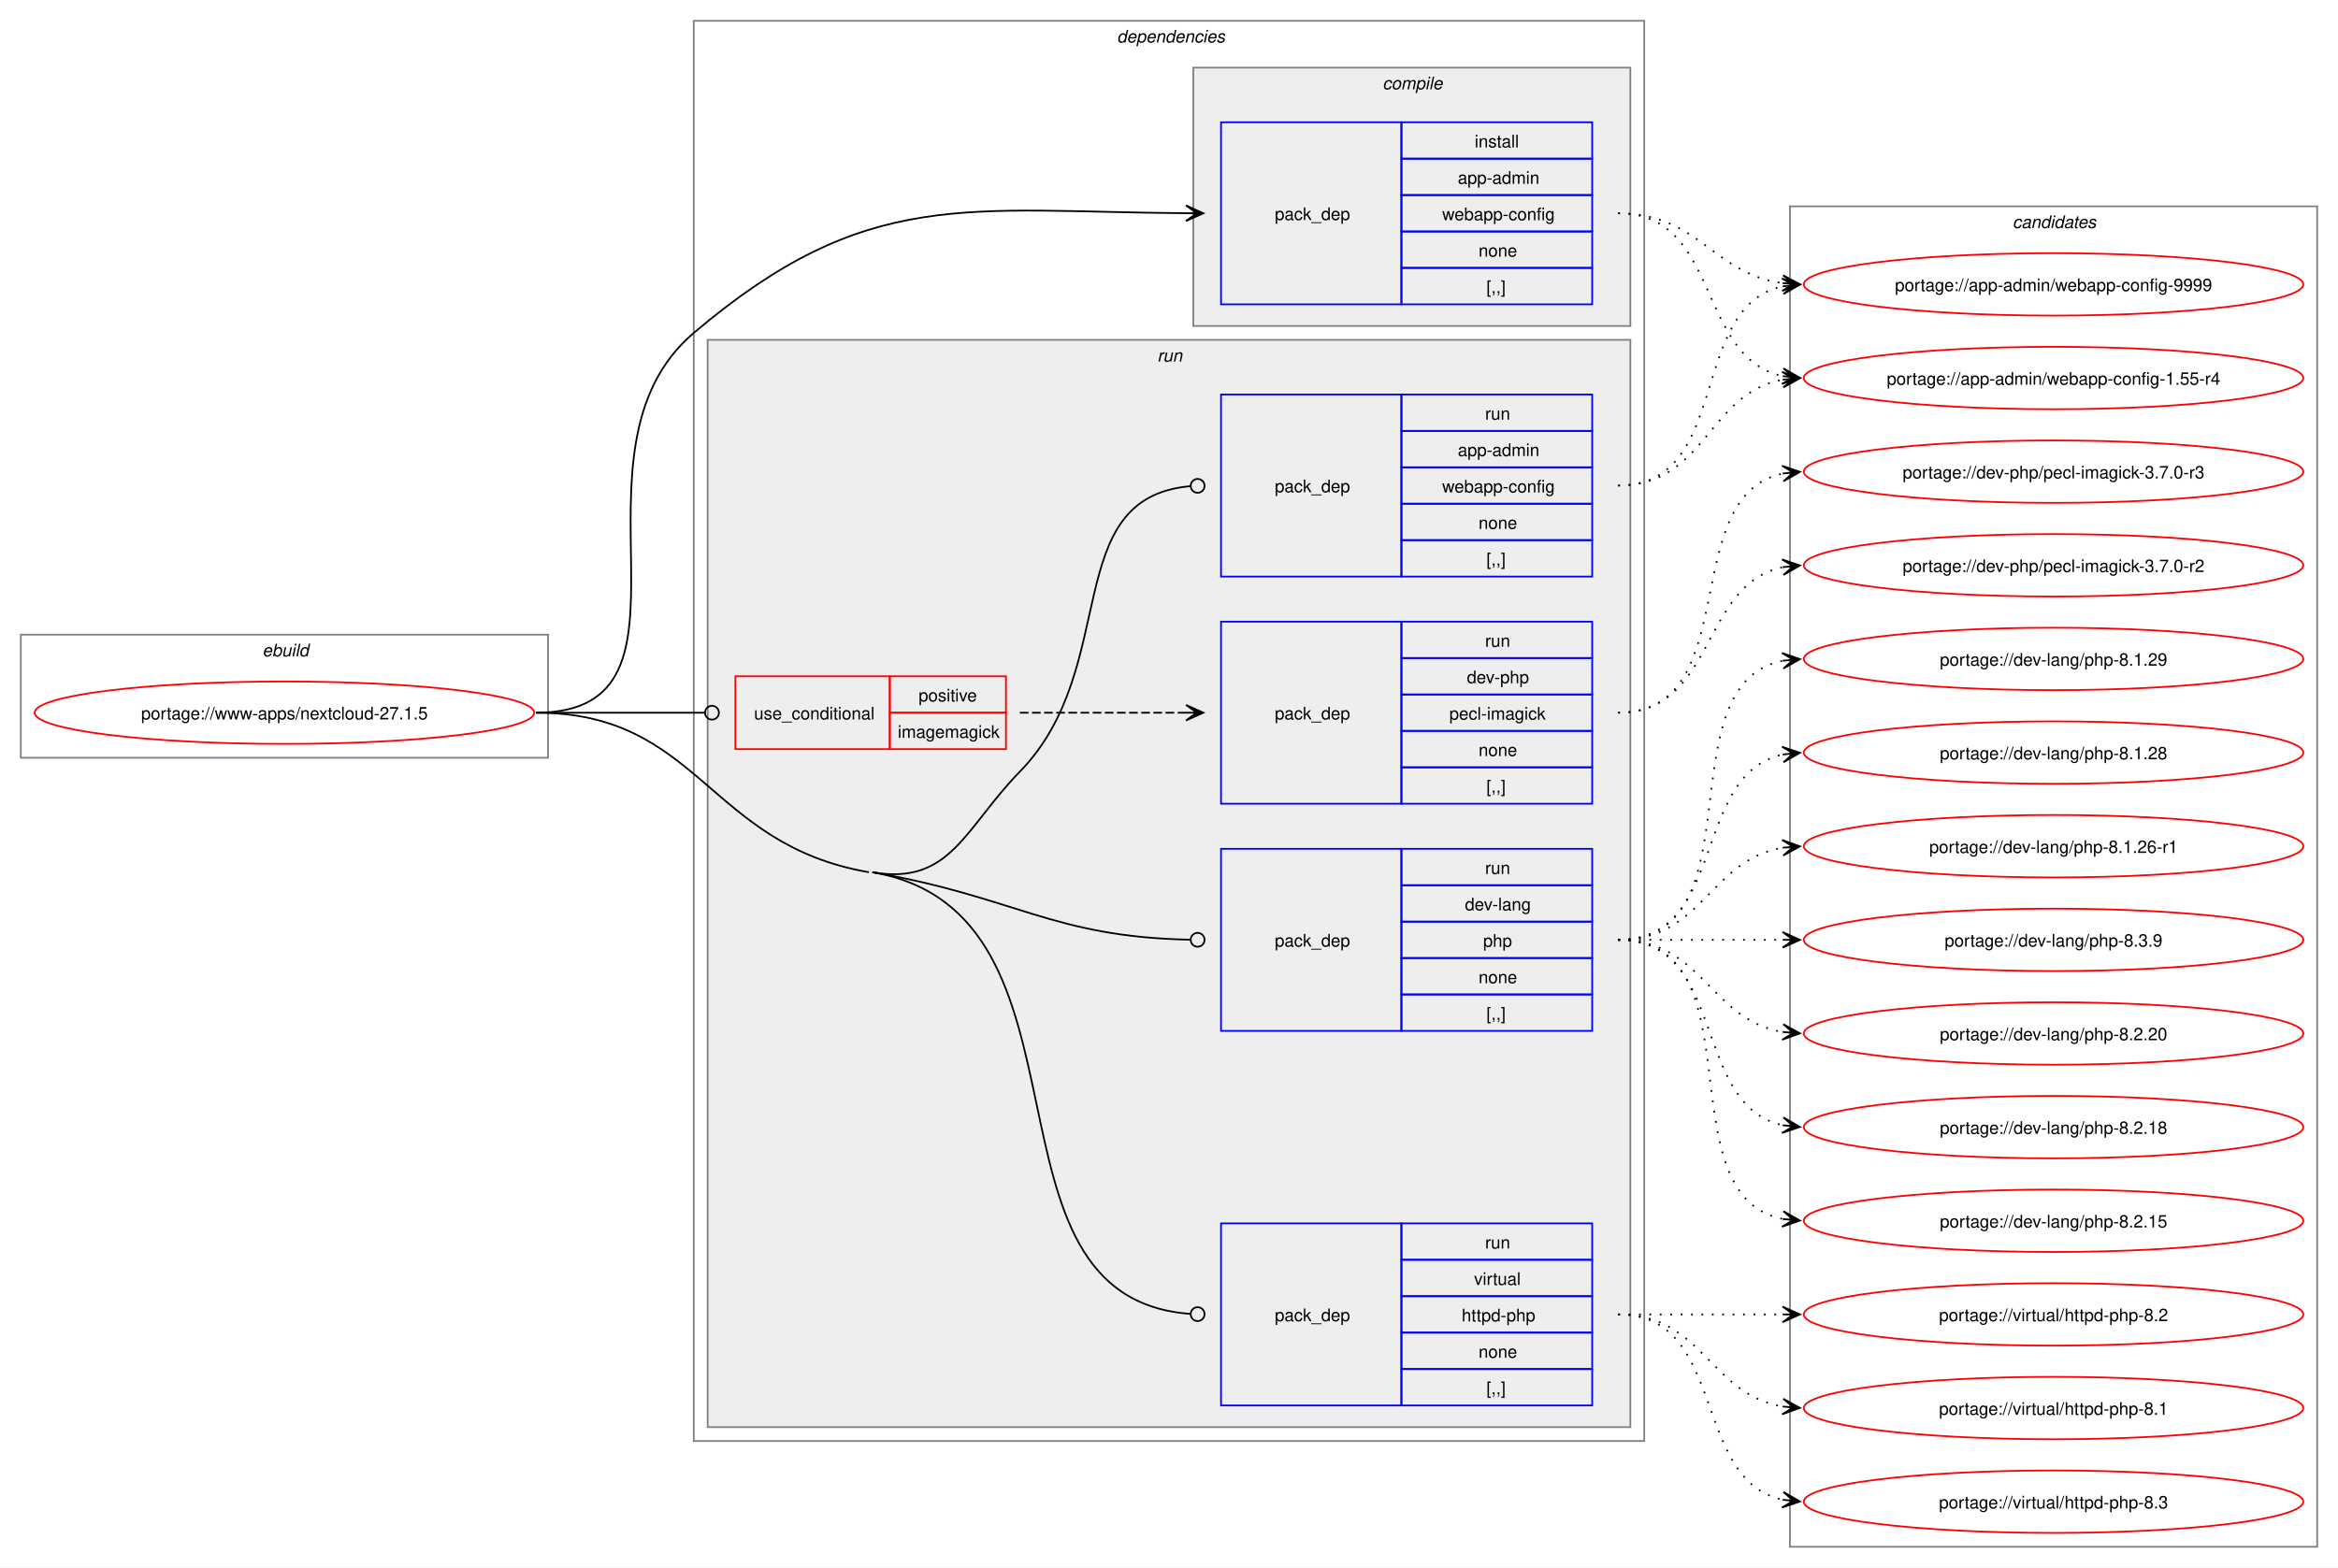
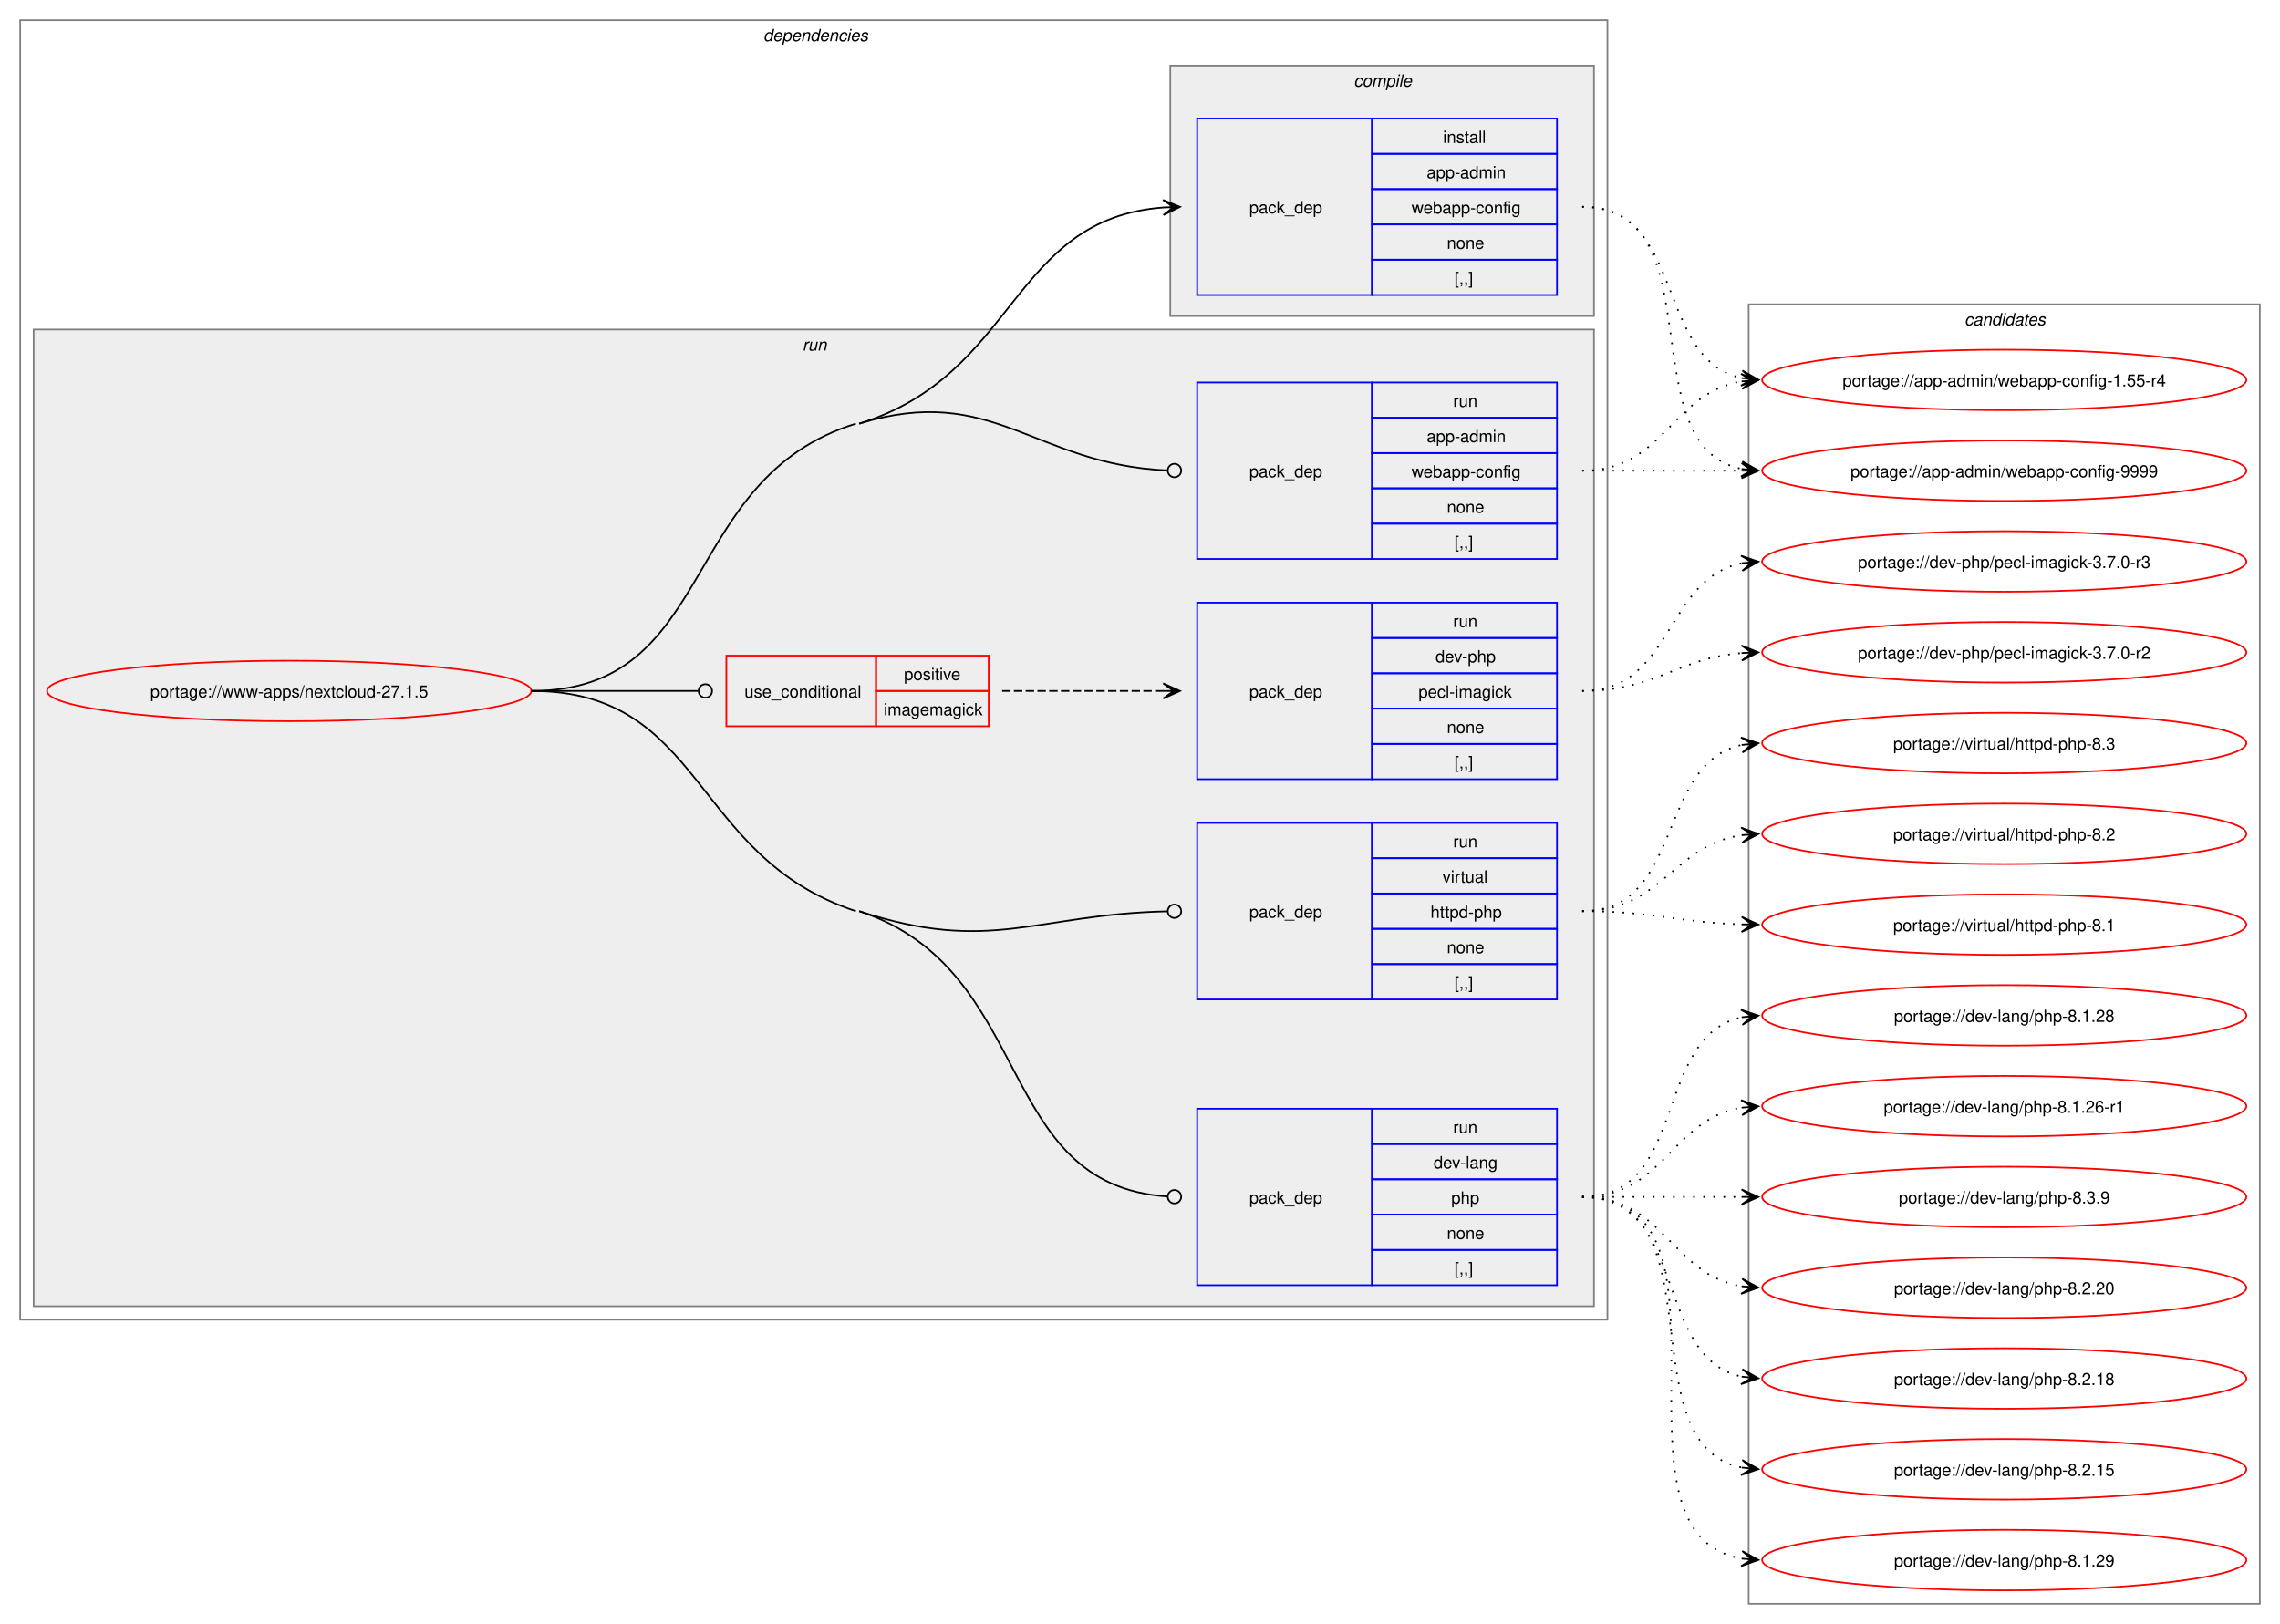
- <svg xmlns="http://www.w3.org/2000/svg" xmlns:xlink="http://www.w3.org/1999/xlink" width="1348pt" height="904pt" viewBox="0.00 0.00 1348.00 904.00">
-   <g id="graph0" class="graph" transform="scale(1 1) rotate(0) translate(4 900)">
-     <polygon fill="white" stroke="none" points="-4,4 -4,-900 1344,-900 1344,4 -4,4" />
-     <g id="clust1" class="cluster">
-       <polygon fill="none" stroke="gray" points="8,-463 8,-534 312,-534 312,-463 8,-463" />
-       <text text-anchor="start" x="147.25" y="-521.5" font-family="Helvetica,sans-Serif" font-style="italic" font-size="10.00">ebuild</text>
-     </g>
+ <svg xmlns="http://www.w3.org/2000/svg" xmlns:xlink="http://www.w3.org/1999/xlink" width="1356pt" height="966pt" viewBox="0.00 0.00 1356.00 966.00">
+   <g id="graph0" class="graph" transform="scale(1 1) rotate(0) translate(4 962)">
+     <polygon fill="white" stroke="none" points="-4,4 -4,-962 1352,-962 1352,4 -4,4" />
    <g id="clust2" class="cluster">
-       <polygon fill="none" stroke="gray" points="396,-69 396,-888 944,-888 944,-69 396,-69" />
-       <text text-anchor="start" x="640" y="-875.5" font-family="Helvetica,sans-Serif" font-style="italic" font-size="10.00">dependencies</text>
+       <polygon fill="none" stroke="gray" points="8,-177 8,-950 952,-950 952,-177 8,-177" />
+       <text text-anchor="start" x="450" y="-937.5" font-family="Helvetica,sans-Serif" font-style="italic" font-size="10.00">dependencies</text>
+     </g>
+     <g id="clust6" class="cluster">
+       <polygon fill="#eeeeee" stroke="gray" points="16,-185 16,-766 944,-766 944,-185 16,-185" />
+       <text text-anchor="start" x="473.25" y="-753.5" font-family="Helvetica,sans-Serif" font-style="italic" font-size="10.00">run</text>
    </g>
    <g id="clust3" class="cluster">
-       <polygon fill="#eeeeee" stroke="gray" points="684,-712 684,-861 936,-861 936,-712 684,-712" />
-       <text text-anchor="start" x="793.12" y="-848.5" font-family="Helvetica,sans-Serif" font-style="italic" font-size="10.00">compile</text>
-     </g>
-     <g id="clust6" class="cluster">
-       <polygon fill="#eeeeee" stroke="gray" points="404,-77 404,-704 936,-704 936,-77 404,-77" />
-       <text text-anchor="start" x="663.25" y="-691.5" font-family="Helvetica,sans-Serif" font-style="italic" font-size="10.00">run</text>
+       <polygon fill="#eeeeee" stroke="gray" points="692,-774 692,-923 944,-923 944,-774 692,-774" />
+       <text text-anchor="start" x="801.12" y="-910.5" font-family="Helvetica,sans-Serif" font-style="italic" font-size="10.00">compile</text>
    </g>
    <g id="clust12" class="cluster">
-       <polygon fill="none" stroke="gray" points="1028,-8 1028,-781 1332,-781 1332,-8 1028,-8" />
-       <text text-anchor="start" x="1156.38" y="-768.5" font-family="Helvetica,sans-Serif" font-style="italic" font-size="10.00">candidates</text>
+       <polygon fill="none" stroke="gray" points="1036,-8 1036,-781 1340,-781 1340,-8 1036,-8" />
+       <text text-anchor="start" x="1164.38" y="-768.5" font-family="Helvetica,sans-Serif" font-style="italic" font-size="10.00">candidates</text>
    </g>
    <g id="node1" class="node">
      <g id="a_node1">
        <a xlink:href="../www-apps/nextcloud-27.1.5.svg" xlink:title="portage://www-apps/nextcloud-27.1.5">
-           <ellipse fill="none" stroke="red" cx="160" cy="-489" rx="144" ry="18" />
-           <text text-anchor="middle" x="160" y="-485.12" font-family="Helvetica,sans-Serif" font-size="10.00">portage://www-apps/nextcloud-27.1.5</text>
+           <ellipse fill="none" stroke="red" cx="168" cy="-551" rx="144" ry="18" />
+           <text text-anchor="middle" x="168" y="-547.12" font-family="Helvetica,sans-Serif" font-size="10.00">portage://www-apps/nextcloud-27.1.5</text>
        </a>
      </g>
    </g>
    <g id="node2" class="node">
-       <polygon fill="none" stroke="blue" points="700,-724.5 700,-829.5 804,-829.5 804,-724.5 700,-724.5" />
-       <text text-anchor="start" x="731" y="-773.12" font-family="Helvetica,sans-Serif" font-size="10.00">pack_dep</text>
-       <polygon fill="none" stroke="blue" points="804,-808.5 804,-829.5 914,-829.5 914,-808.5 804,-808.5" />
-       <text text-anchor="start" x="846.25" y="-815" font-family="Helvetica,sans-Serif" font-size="10.00">install</text>
-       <polygon fill="none" stroke="blue" points="804,-787.5 804,-808.5 914,-808.5 914,-787.5 804,-787.5" />
-       <text text-anchor="start" x="836.5" y="-794" font-family="Helvetica,sans-Serif" font-size="10.00">app-admin</text>
-       <polygon fill="none" stroke="blue" points="804,-766.5 804,-787.5 914,-787.5 914,-766.5 804,-766.5" />
-       <text text-anchor="start" x="827.5" y="-773" font-family="Helvetica,sans-Serif" font-size="10.00">webapp-config</text>
-       <polygon fill="none" stroke="blue" points="804,-745.5 804,-766.5 914,-766.5 914,-745.5 804,-745.5" />
-       <text text-anchor="start" x="848.5" y="-752" font-family="Helvetica,sans-Serif" font-size="10.00">none</text>
-       <polygon fill="none" stroke="blue" points="804,-724.5 804,-745.5 914,-745.5 914,-724.5 804,-724.5" />
-       <text text-anchor="start" x="853" y="-731" font-family="Helvetica,sans-Serif" font-size="10.00">[,,]</text>
+       <polygon fill="none" stroke="blue" points="708,-786.5 708,-891.5 812,-891.5 812,-786.5 708,-786.5" />
+       <text text-anchor="start" x="739" y="-835.12" font-family="Helvetica,sans-Serif" font-size="10.00">pack_dep</text>
+       <polygon fill="none" stroke="blue" points="812,-870.5 812,-891.5 922,-891.5 922,-870.5 812,-870.5" />
+       <text text-anchor="start" x="854.25" y="-877" font-family="Helvetica,sans-Serif" font-size="10.00">install</text>
+       <polygon fill="none" stroke="blue" points="812,-849.5 812,-870.5 922,-870.5 922,-849.5 812,-849.5" />
+       <text text-anchor="start" x="844.5" y="-856" font-family="Helvetica,sans-Serif" font-size="10.00">app-admin</text>
+       <polygon fill="none" stroke="blue" points="812,-828.5 812,-849.5 922,-849.5 922,-828.5 812,-828.5" />
+       <text text-anchor="start" x="835.5" y="-835" font-family="Helvetica,sans-Serif" font-size="10.00">webapp-config</text>
+       <polygon fill="none" stroke="blue" points="812,-807.5 812,-828.5 922,-828.5 922,-807.5 812,-807.5" />
+       <text text-anchor="start" x="856.5" y="-814" font-family="Helvetica,sans-Serif" font-size="10.00">none</text>
+       <polygon fill="none" stroke="blue" points="812,-786.5 812,-807.5 922,-807.5 922,-786.5 812,-786.5" />
+       <text text-anchor="start" x="861" y="-793" font-family="Helvetica,sans-Serif" font-size="10.00">[,,]</text>
    </g>
    <g id="edge1" class="edge">
-       <path fill="none" stroke="black" d="M305,-489C410.4,-489 315.61,-639.83 396,-708 495.88,-792.71 553.16,-777.91 680.12,-777.04" />
-       <polygon fill="black" stroke="black" points="689.78,-777 679.8,-781.54 686,-777.02 679.78,-777.04 679.78,-777.04 679.78,-777.04 686,-777.02 679.77,-772.54 689.78,-777" />
+       <path fill="none" stroke="black" d="M507,-710C601.57,-739.26 596.72,-831.78 688.01,-838.6" />
+       <polygon fill="black" stroke="black" points="697.78,-838.96 687.63,-843.09 694,-838.82 687.79,-838.59 687.79,-838.59 687.79,-838.59 694,-838.82 687.95,-834.1 697.78,-838.96" />
    </g>
    <g id="node3" class="node">
-       <polygon fill="none" stroke="red" points="420,-468 420,-510 509,-510 509,-468 420,-468" />
-       <text text-anchor="start" x="430.75" y="-485.12" font-family="Helvetica,sans-Serif" font-size="10.00">use_conditional</text>
-       <polygon fill="none" stroke="red" points="509,-489 509,-510 576,-510 576,-489 509,-489" />
-       <text text-anchor="start" x="525.62" y="-495.5" font-family="Helvetica,sans-Serif" font-size="10.00">positive</text>
-       <polygon fill="none" stroke="red" points="509,-468 509,-489 576,-489 576,-468 509,-468" />
-       <text text-anchor="start" x="513.62" y="-474.5" font-family="Helvetica,sans-Serif" font-size="10.00">imagemagick</text>
+       <polygon fill="none" stroke="red" points="428,-530 428,-572 517,-572 517,-530 428,-530" />
+       <text text-anchor="start" x="438.75" y="-547.12" font-family="Helvetica,sans-Serif" font-size="10.00">use_conditional</text>
+       <polygon fill="none" stroke="red" points="517,-551 517,-572 584,-572 584,-551 517,-551" />
+       <text text-anchor="start" x="533.62" y="-557.5" font-family="Helvetica,sans-Serif" font-size="10.00">positive</text>
+       <polygon fill="none" stroke="red" points="517,-530 517,-551 584,-551 584,-530 517,-530" />
+       <text text-anchor="start" x="521.62" y="-536.5" font-family="Helvetica,sans-Serif" font-size="10.00">imagemagick</text>
    </g>
    <g id="edge3" class="edge">
-       <path fill="none" stroke="black" d="M305,-489C348.98,-489 362.17,-489 402.06,-489" />
-       <ellipse fill="none" stroke="black" cx="406.5" cy="-489" rx="4" ry="4" />
+       <path fill="none" stroke="black" d="M312,-551C356.91,-551 370.3,-551 411.15,-551" />
+       <ellipse fill="none" stroke="black" cx="415.5" cy="-551" rx="4" ry="4" />
    </g>
    <g id="node5" class="node">
-       <polygon fill="none" stroke="blue" points="700,-567.5 700,-672.5 804,-672.5 804,-567.5 700,-567.5" />
-       <text text-anchor="start" x="731" y="-616.12" font-family="Helvetica,sans-Serif" font-size="10.00">pack_dep</text>
-       <polygon fill="none" stroke="blue" points="804,-651.5 804,-672.5 914,-672.5 914,-651.5 804,-651.5" />
-       <text text-anchor="start" x="852.25" y="-658" font-family="Helvetica,sans-Serif" font-size="10.00">run</text>
-       <polygon fill="none" stroke="blue" points="804,-630.5 804,-651.5 914,-651.5 914,-630.5 804,-630.5" />
-       <text text-anchor="start" x="836.5" y="-637" font-family="Helvetica,sans-Serif" font-size="10.00">app-admin</text>
-       <polygon fill="none" stroke="blue" points="804,-609.5 804,-630.5 914,-630.5 914,-609.5 804,-609.5" />
-       <text text-anchor="start" x="827.5" y="-616" font-family="Helvetica,sans-Serif" font-size="10.00">webapp-config</text>
-       <polygon fill="none" stroke="blue" points="804,-588.5 804,-609.5 914,-609.5 914,-588.5 804,-588.5" />
-       <text text-anchor="start" x="848.5" y="-595" font-family="Helvetica,sans-Serif" font-size="10.00">none</text>
-       <polygon fill="none" stroke="blue" points="804,-567.5 804,-588.5 914,-588.5 914,-567.5 804,-567.5" />
-       <text text-anchor="start" x="853" y="-574" font-family="Helvetica,sans-Serif" font-size="10.00">[,,]</text>
+       <polygon fill="none" stroke="blue" points="708,-629.5 708,-734.5 812,-734.5 812,-629.5 708,-629.5" />
+       <text text-anchor="start" x="739" y="-678.12" font-family="Helvetica,sans-Serif" font-size="10.00">pack_dep</text>
+       <polygon fill="none" stroke="blue" points="812,-713.5 812,-734.5 922,-734.5 922,-713.5 812,-713.5" />
+       <text text-anchor="start" x="860.25" y="-720" font-family="Helvetica,sans-Serif" font-size="10.00">run</text>
+       <polygon fill="none" stroke="blue" points="812,-692.5 812,-713.5 922,-713.5 922,-692.5 812,-692.5" />
+       <text text-anchor="start" x="844.5" y="-699" font-family="Helvetica,sans-Serif" font-size="10.00">app-admin</text>
+       <polygon fill="none" stroke="blue" points="812,-671.5 812,-692.5 922,-692.5 922,-671.5 812,-671.5" />
+       <text text-anchor="start" x="835.5" y="-678" font-family="Helvetica,sans-Serif" font-size="10.00">webapp-config</text>
+       <polygon fill="none" stroke="blue" points="812,-650.5 812,-671.5 922,-671.5 922,-650.5 812,-650.5" />
+       <text text-anchor="start" x="856.5" y="-657" font-family="Helvetica,sans-Serif" font-size="10.00">none</text>
+       <polygon fill="none" stroke="blue" points="812,-629.5 812,-650.5 922,-650.5 922,-629.5 812,-629.5" />
+       <text text-anchor="start" x="861" y="-636" font-family="Helvetica,sans-Serif" font-size="10.00">[,,]</text>
    </g>
    <g id="edge4" class="edge">
-       <path fill="none" stroke="black" d="M499,-397C544.07,-389.23 552.04,-422.28 584,-455 642.93,-515.33 606.39,-612.84 682.25,-619.63" />
-       <ellipse fill="none" stroke="black" cx="686.5" cy="-619.81" rx="4" ry="4" />
+       <path fill="none" stroke="black" d="M507,-710C586.49,-734.6 611.05,-685.66 690.13,-682.19" />
+       <ellipse fill="none" stroke="black" cx="694.5" cy="-682.1" rx="4" ry="4" />
+       <path fill="none" stroke="black" d="M312,-551C423.14,-551 398.83,-677.15 505,-710" />
    </g>
    <g id="node6" class="node">
-       <polygon fill="none" stroke="blue" points="700,-305.5 700,-410.5 804,-410.5 804,-305.5 700,-305.5" />
-       <text text-anchor="start" x="731" y="-354.12" font-family="Helvetica,sans-Serif" font-size="10.00">pack_dep</text>
-       <polygon fill="none" stroke="blue" points="804,-389.5 804,-410.5 914,-410.5 914,-389.5 804,-389.5" />
-       <text text-anchor="start" x="852.25" y="-396" font-family="Helvetica,sans-Serif" font-size="10.00">run</text>
-       <polygon fill="none" stroke="blue" points="804,-368.5 804,-389.5 914,-389.5 914,-368.5 804,-368.5" />
-       <text text-anchor="start" x="840.62" y="-375" font-family="Helvetica,sans-Serif" font-size="10.00">dev-lang</text>
-       <polygon fill="none" stroke="blue" points="804,-347.5 804,-368.5 914,-368.5 914,-347.5 804,-347.5" />
-       <text text-anchor="start" x="851.12" y="-354" font-family="Helvetica,sans-Serif" font-size="10.00">php</text>
-       <polygon fill="none" stroke="blue" points="804,-326.5 804,-347.5 914,-347.5 914,-326.5 804,-326.5" />
-       <text text-anchor="start" x="848.5" y="-333" font-family="Helvetica,sans-Serif" font-size="10.00">none</text>
-       <polygon fill="none" stroke="blue" points="804,-305.5 804,-326.5 914,-326.5 914,-305.5 804,-305.5" />
-       <text text-anchor="start" x="853" y="-312" font-family="Helvetica,sans-Serif" font-size="10.00">[,,]</text>
+       <polygon fill="none" stroke="blue" points="708,-197.5 708,-302.5 812,-302.5 812,-197.5 708,-197.5" />
+       <text text-anchor="start" x="739" y="-246.12" font-family="Helvetica,sans-Serif" font-size="10.00">pack_dep</text>
+       <polygon fill="none" stroke="blue" points="812,-281.5 812,-302.5 922,-302.5 922,-281.5 812,-281.5" />
+       <text text-anchor="start" x="860.25" y="-288" font-family="Helvetica,sans-Serif" font-size="10.00">run</text>
+       <polygon fill="none" stroke="blue" points="812,-260.5 812,-281.5 922,-281.5 922,-260.5 812,-260.5" />
+       <text text-anchor="start" x="848.62" y="-267" font-family="Helvetica,sans-Serif" font-size="10.00">dev-lang</text>
+       <polygon fill="none" stroke="blue" points="812,-239.5 812,-260.5 922,-260.5 922,-239.5 812,-239.5" />
+       <text text-anchor="start" x="859.12" y="-246" font-family="Helvetica,sans-Serif" font-size="10.00">php</text>
+       <polygon fill="none" stroke="blue" points="812,-218.5 812,-239.5 922,-239.5 922,-218.5 812,-218.5" />
+       <text text-anchor="start" x="856.5" y="-225" font-family="Helvetica,sans-Serif" font-size="10.00">none</text>
+       <polygon fill="none" stroke="blue" points="812,-197.5 812,-218.5 922,-218.5 922,-197.5 812,-197.5" />
+       <text text-anchor="start" x="861" y="-204" font-family="Helvetica,sans-Serif" font-size="10.00">[,,]</text>
    </g>
    <g id="edge5" class="edge">
-       <path fill="none" stroke="black" d="M499,-397C581.79,-382.73 602.5,-359.69 682.06,-358.09" />
-       <ellipse fill="none" stroke="black" cx="686.5" cy="-358.04" rx="4" ry="4" />
+       <path fill="none" stroke="black" d="M507,-420C612.41,-385.32 586.52,-257.02 690.28,-250.28" />
+       <ellipse fill="none" stroke="black" cx="694.5" cy="-250.14" rx="4" ry="4" />
+       <path fill="none" stroke="black" d="M312,-551C415.67,-551 406.52,-452.4 505,-420" />
    </g>
    <g id="node7" class="node">
-       <polygon fill="none" stroke="blue" points="700,-89.5 700,-194.5 804,-194.5 804,-89.5 700,-89.5" />
-       <text text-anchor="start" x="731" y="-138.12" font-family="Helvetica,sans-Serif" font-size="10.00">pack_dep</text>
-       <polygon fill="none" stroke="blue" points="804,-173.5 804,-194.5 914,-194.5 914,-173.5 804,-173.5" />
-       <text text-anchor="start" x="852.25" y="-180" font-family="Helvetica,sans-Serif" font-size="10.00">run</text>
-       <polygon fill="none" stroke="blue" points="804,-152.5 804,-173.5 914,-173.5 914,-152.5 804,-152.5" />
-       <text text-anchor="start" x="845.88" y="-159" font-family="Helvetica,sans-Serif" font-size="10.00">virtual</text>
-       <polygon fill="none" stroke="blue" points="804,-131.5 804,-152.5 914,-152.5 914,-131.5 804,-131.5" />
-       <text text-anchor="start" x="838.75" y="-138" font-family="Helvetica,sans-Serif" font-size="10.00">httpd-php</text>
-       <polygon fill="none" stroke="blue" points="804,-110.5 804,-131.5 914,-131.5 914,-110.5 804,-110.5" />
-       <text text-anchor="start" x="848.5" y="-117" font-family="Helvetica,sans-Serif" font-size="10.00">none</text>
-       <polygon fill="none" stroke="blue" points="804,-89.5 804,-110.5 914,-110.5 914,-89.5 804,-89.5" />
-       <text text-anchor="start" x="853" y="-96" font-family="Helvetica,sans-Serif" font-size="10.00">[,,]</text>
+       <polygon fill="none" stroke="blue" points="708,-367.5 708,-472.5 812,-472.5 812,-367.5 708,-367.5" />
+       <text text-anchor="start" x="739" y="-416.12" font-family="Helvetica,sans-Serif" font-size="10.00">pack_dep</text>
+       <polygon fill="none" stroke="blue" points="812,-451.5 812,-472.5 922,-472.5 922,-451.5 812,-451.5" />
+       <text text-anchor="start" x="860.25" y="-458" font-family="Helvetica,sans-Serif" font-size="10.00">run</text>
+       <polygon fill="none" stroke="blue" points="812,-430.5 812,-451.5 922,-451.5 922,-430.5 812,-430.5" />
+       <text text-anchor="start" x="853.88" y="-437" font-family="Helvetica,sans-Serif" font-size="10.00">virtual</text>
+       <polygon fill="none" stroke="blue" points="812,-409.5 812,-430.5 922,-430.5 922,-409.5 812,-409.5" />
+       <text text-anchor="start" x="846.75" y="-416" font-family="Helvetica,sans-Serif" font-size="10.00">httpd-php</text>
+       <polygon fill="none" stroke="blue" points="812,-388.5 812,-409.5 922,-409.5 922,-388.5 812,-388.5" />
+       <text text-anchor="start" x="856.5" y="-395" font-family="Helvetica,sans-Serif" font-size="10.00">none</text>
+       <polygon fill="none" stroke="blue" points="812,-367.5 812,-388.5 922,-388.5 922,-367.5 812,-367.5" />
+       <text text-anchor="start" x="861" y="-374" font-family="Helvetica,sans-Serif" font-size="10.00">[,,]</text>
    </g>
    <g id="edge6" class="edge">
-       <path fill="none" stroke="black" d="M499,-397C635.8,-373.41 552.88,-151.83 682.17,-142.32" />
-       <ellipse fill="none" stroke="black" cx="686.5" cy="-142.16" rx="4" ry="4" />
-       <path fill="none" stroke="black" d="M305,-489C399.62,-489 403.75,-413.08 497,-397" />
+       <path fill="none" stroke="black" d="M507,-420C585.21,-394.27 611.8,-418.19 690.22,-419.9" />
+       <ellipse fill="none" stroke="black" cx="694.5" cy="-419.95" rx="4" ry="4" />
    </g>
    <g id="node8" class="node">
      <g id="a_node8">
        <a xlink:href="../app-admin/webapp-config-9999.svg" xlink:title="portage://app-admin/webapp-config-9999">
-           <ellipse fill="none" stroke="red" cx="1180" cy="-736" rx="144" ry="18" />
-           <text text-anchor="middle" x="1180" y="-732.12" font-family="Helvetica,sans-Serif" font-size="10.00">portage://app-admin/webapp-config-9999</text>
+           <ellipse fill="none" stroke="red" cx="1188" cy="-682" rx="144" ry="18" />
+           <text text-anchor="middle" x="1188" y="-678.12" font-family="Helvetica,sans-Serif" font-size="10.00">portage://app-admin/webapp-config-9999</text>
        </a>
      </g>
    </g>
    <g id="edge7" class="edge">
-       <path fill="none" stroke="black" stroke-dasharray="1,5" d="M929,-777C975.57,-777 983.43,-742.16 1023.95,-736.71" />
-       <polygon fill="black" stroke="black" points="1033.78,-736.08 1024.09,-741.21 1030.01,-736.32 1023.8,-736.72 1023.8,-736.72 1023.8,-736.72 1030.01,-736.32 1023.52,-732.23 1033.78,-736.08" />
+       <path fill="none" stroke="black" stroke-dasharray="1,5" d="M937,-839C1017.25,-839 964.33,-696.37 1032.1,-683" />
+       <polygon fill="black" stroke="black" points="1041.79,-682.11 1032.24,-687.51 1038.02,-682.46 1031.83,-683.03 1031.83,-683.03 1031.83,-683.03 1038.02,-682.46 1031.42,-678.55 1041.79,-682.11" />
    </g>
    <g id="node9" class="node">
      <g id="a_node9">
        <a xlink:href="../app-admin/webapp-config-1.55-r4.svg" xlink:title="portage://app-admin/webapp-config-1.55-r4">
-           <ellipse fill="none" stroke="red" cx="1180" cy="-682" rx="144" ry="18" />
-           <text text-anchor="middle" x="1180" y="-678.12" font-family="Helvetica,sans-Serif" font-size="10.00">portage://app-admin/webapp-config-1.55-r4</text>
+           <ellipse fill="none" stroke="red" cx="1188" cy="-736" rx="144" ry="18" />
+           <text text-anchor="middle" x="1188" y="-732.12" font-family="Helvetica,sans-Serif" font-size="10.00">portage://app-admin/webapp-config-1.55-r4</text>
        </a>
      </g>
    </g>
    <g id="edge8" class="edge">
-       <path fill="none" stroke="black" stroke-dasharray="1,5" d="M929,-777C988.31,-777 973.98,-693.5 1024.08,-683.07" />
-       <polygon fill="black" stroke="black" points="1033.79,-682.12 1024.27,-687.57 1030.02,-682.49 1023.83,-683.09 1023.83,-683.09 1023.83,-683.09 1030.02,-682.49 1023.4,-678.61 1033.79,-682.12" />
+       <path fill="none" stroke="black" stroke-dasharray="1,5" d="M937,-839C998.71,-839 980.05,-748.1 1032.03,-737.09" />
+       <polygon fill="black" stroke="black" points="1041.79,-736.12 1032.28,-741.58 1038.02,-736.49 1031.84,-737.11 1031.84,-737.11 1031.84,-737.11 1038.02,-736.49 1031.39,-732.63 1041.79,-736.12" />
    </g>
    <g id="node4" class="node">
-       <polygon fill="none" stroke="blue" points="700,-436.5 700,-541.5 804,-541.5 804,-436.5 700,-436.5" />
-       <text text-anchor="start" x="731" y="-485.12" font-family="Helvetica,sans-Serif" font-size="10.00">pack_dep</text>
-       <polygon fill="none" stroke="blue" points="804,-520.5 804,-541.5 914,-541.5 914,-520.5 804,-520.5" />
-       <text text-anchor="start" x="852.25" y="-527" font-family="Helvetica,sans-Serif" font-size="10.00">run</text>
-       <polygon fill="none" stroke="blue" points="804,-499.5 804,-520.5 914,-520.5 914,-499.5 804,-499.5" />
-       <text text-anchor="start" x="841.75" y="-506" font-family="Helvetica,sans-Serif" font-size="10.00">dev-php</text>
-       <polygon fill="none" stroke="blue" points="804,-478.5 804,-499.5 914,-499.5 914,-478.5 804,-478.5" />
-       <text text-anchor="start" x="831.62" y="-485" font-family="Helvetica,sans-Serif" font-size="10.00">pecl-imagick</text>
-       <polygon fill="none" stroke="blue" points="804,-457.5 804,-478.5 914,-478.5 914,-457.5 804,-457.5" />
-       <text text-anchor="start" x="848.5" y="-464" font-family="Helvetica,sans-Serif" font-size="10.00">none</text>
-       <polygon fill="none" stroke="blue" points="804,-436.5 804,-457.5 914,-457.5 914,-436.5 804,-436.5" />
-       <text text-anchor="start" x="853" y="-443" font-family="Helvetica,sans-Serif" font-size="10.00">[,,]</text>
+       <polygon fill="none" stroke="blue" points="708,-498.5 708,-603.5 812,-603.5 812,-498.5 708,-498.5" />
+       <text text-anchor="start" x="739" y="-547.12" font-family="Helvetica,sans-Serif" font-size="10.00">pack_dep</text>
+       <polygon fill="none" stroke="blue" points="812,-582.5 812,-603.5 922,-603.5 922,-582.5 812,-582.5" />
+       <text text-anchor="start" x="860.25" y="-589" font-family="Helvetica,sans-Serif" font-size="10.00">run</text>
+       <polygon fill="none" stroke="blue" points="812,-561.5 812,-582.5 922,-582.5 922,-561.5 812,-561.5" />
+       <text text-anchor="start" x="849.75" y="-568" font-family="Helvetica,sans-Serif" font-size="10.00">dev-php</text>
+       <polygon fill="none" stroke="blue" points="812,-540.5 812,-561.5 922,-561.5 922,-540.5 812,-540.5" />
+       <text text-anchor="start" x="839.62" y="-547" font-family="Helvetica,sans-Serif" font-size="10.00">pecl-imagick</text>
+       <polygon fill="none" stroke="blue" points="812,-519.5 812,-540.5 922,-540.5 922,-519.5 812,-519.5" />
+       <text text-anchor="start" x="856.5" y="-526" font-family="Helvetica,sans-Serif" font-size="10.00">none</text>
+       <polygon fill="none" stroke="blue" points="812,-498.5 812,-519.5 922,-519.5 922,-498.5 812,-498.5" />
+       <text text-anchor="start" x="861" y="-505" font-family="Helvetica,sans-Serif" font-size="10.00">[,,]</text>
    </g>
    <g id="edge2" class="edge">
-       <path fill="none" stroke="black" stroke-dasharray="5,2" d="M584,-489C627.65,-489 641.25,-489 679.98,-489" />
-       <polygon fill="black" stroke="black" points="689.78,-489 679.78,-493.5 686,-489 679.78,-489 679.78,-489 679.78,-489 686,-489 679.78,-484.5 689.78,-489" />
+       <path fill="none" stroke="black" stroke-dasharray="5,2" d="M592,-551C635.65,-551 649.25,-551 687.98,-551" />
+       <polygon fill="black" stroke="black" points="697.78,-551 687.78,-555.5 694,-551 687.78,-551 687.78,-551 687.78,-551 694,-551 687.78,-546.5 697.78,-551" />
    </g>
    <g id="node10" class="node">
      <g id="a_node10">
        <a xlink:href="../dev-php/pecl-imagick-3.7.0-r3.svg" xlink:title="portage://dev-php/pecl-imagick-3.7.0-r3">
-           <ellipse fill="none" stroke="red" cx="1180" cy="-628" rx="144" ry="18" />
-           <text text-anchor="middle" x="1180" y="-624.12" font-family="Helvetica,sans-Serif" font-size="10.00">portage://dev-php/pecl-imagick-3.7.0-r3</text>
+           <ellipse fill="none" stroke="red" cx="1188" cy="-628" rx="144" ry="18" />
+           <text text-anchor="middle" x="1188" y="-624.12" font-family="Helvetica,sans-Serif" font-size="10.00">portage://dev-php/pecl-imagick-3.7.0-r3</text>
        </a>
      </g>
    </g>
    <g id="edge9" class="edge">
-       <path fill="none" stroke="black" stroke-dasharray="1,5" d="M929,-489C1002.75,-489 962,-614.24 1024.11,-626.96" />
-       <polygon fill="black" stroke="black" points="1033.79,-627.88 1023.4,-631.41 1030.02,-627.52 1023.83,-626.93 1023.83,-626.93 1023.83,-626.93 1030.02,-627.52 1024.26,-622.45 1033.79,-627.88" />
+       <path fill="none" stroke="black" stroke-dasharray="1,5" d="M937,-551C991.25,-551 985.88,-617.83 1031.98,-626.97" />
+       <polygon fill="black" stroke="black" points="1041.79,-627.89 1031.41,-631.44 1038.02,-627.53 1031.83,-626.96 1031.83,-626.96 1031.83,-626.96 1038.02,-627.53 1032.25,-622.48 1041.79,-627.89" />
    </g>
    <g id="node11" class="node">
      <g id="a_node11">
        <a xlink:href="../dev-php/pecl-imagick-3.7.0-r2.svg" xlink:title="portage://dev-php/pecl-imagick-3.7.0-r2">
-           <ellipse fill="none" stroke="red" cx="1180" cy="-574" rx="144" ry="18" />
-           <text text-anchor="middle" x="1180" y="-570.12" font-family="Helvetica,sans-Serif" font-size="10.00">portage://dev-php/pecl-imagick-3.7.0-r2</text>
+           <ellipse fill="none" stroke="red" cx="1188" cy="-574" rx="144" ry="18" />
+           <text text-anchor="middle" x="1188" y="-570.12" font-family="Helvetica,sans-Serif" font-size="10.00">portage://dev-php/pecl-imagick-3.7.0-r2</text>
        </a>
      </g>
    </g>
    <g id="edge10" class="edge">
-       <path fill="none" stroke="black" stroke-dasharray="1,5" d="M929,-489C985.38,-489 976.24,-563.09 1023.92,-572.93" />
-       <polygon fill="black" stroke="black" points="1033.79,-573.88 1023.4,-577.4 1030.02,-573.52 1023.83,-572.92 1023.83,-572.92 1023.83,-572.92 1030.02,-573.52 1024.27,-568.44 1033.79,-573.88" />
+       <path fill="none" stroke="black" stroke-dasharray="1,5" d="M937,-551C981.25,-551 992.96,-570.38 1031.87,-573.56" />
+       <polygon fill="black" stroke="black" points="1041.78,-573.95 1031.61,-578.05 1038,-573.8 1031.79,-573.56 1031.79,-573.56 1031.79,-573.56 1038,-573.8 1031.97,-569.06 1041.78,-573.95" />
    </g>
    <g id="edge11" class="edge">
-       <path fill="none" stroke="black" stroke-dasharray="1,5" d="M929,-620C994.88,-620 968.64,-723.23 1024.09,-734.93" />
-       <polygon fill="black" stroke="black" points="1033.79,-735.88 1023.39,-739.38 1030.02,-735.51 1023.84,-734.9 1023.84,-734.9 1023.84,-734.9 1030.02,-735.51 1024.28,-730.42 1033.79,-735.88" />
+       <path fill="none" stroke="black" stroke-dasharray="1,5" d="M937,-682C980.25,-682 993.72,-682 1032.08,-682" />
+       <polygon fill="black" stroke="black" points="1041.78,-682 1031.78,-686.5 1038,-682 1031.78,-682 1031.78,-682 1031.78,-682 1038,-682 1031.78,-677.5 1041.78,-682" />
    </g>
    <g id="edge12" class="edge">
-       <path fill="none" stroke="black" stroke-dasharray="1,5" d="M929,-620C979.63,-620 980.58,-673.36 1024.03,-681.08" />
-       <polygon fill="black" stroke="black" points="1033.79,-681.9 1023.44,-685.54 1030.02,-681.58 1023.82,-681.06 1023.82,-681.06 1023.82,-681.06 1030.02,-681.58 1024.2,-676.57 1033.79,-681.9" />
+       <path fill="none" stroke="black" stroke-dasharray="1,5" d="M937,-682C985.95,-682 989.8,-728.28 1032.05,-735.15" />
+       <polygon fill="black" stroke="black" points="1041.79,-735.91 1031.47,-739.62 1038.01,-735.61 1031.82,-735.13 1031.82,-735.13 1031.82,-735.13 1038.01,-735.61 1032.16,-730.65 1041.79,-735.91" />
    </g>
    <g id="node12" class="node">
      <g id="a_node12">
        <a xlink:href="../dev-lang/php-8.3.9.svg" xlink:title="portage://dev-lang/php-8.3.9">
-           <ellipse fill="none" stroke="red" cx="1180" cy="-358" rx="144" ry="18" />
-           <text text-anchor="middle" x="1180" y="-354.12" font-family="Helvetica,sans-Serif" font-size="10.00">portage://dev-lang/php-8.3.9</text>
+           <ellipse fill="none" stroke="red" cx="1188" cy="-250" rx="144" ry="18" />
+           <text text-anchor="middle" x="1188" y="-246.12" font-family="Helvetica,sans-Serif" font-size="10.00">portage://dev-lang/php-8.3.9</text>
        </a>
      </g>
    </g>
    <g id="edge13" class="edge">
-       <path fill="none" stroke="black" stroke-dasharray="1,5" d="M929,-358C972.25,-358 985.72,-358 1024.08,-358" />
-       <polygon fill="black" stroke="black" points="1033.78,-358 1023.78,-362.5 1030,-358 1023.78,-358 1023.78,-358 1023.78,-358 1030,-358 1023.78,-353.5 1033.78,-358" />
+       <path fill="none" stroke="black" stroke-dasharray="1,5" d="M937,-250C980.25,-250 993.72,-250 1032.08,-250" />
+       <polygon fill="black" stroke="black" points="1041.78,-250 1031.78,-254.5 1038,-250 1031.78,-250 1031.78,-250 1031.78,-250 1038,-250 1031.78,-245.5 1041.78,-250" />
    </g>
    <g id="node13" class="node">
      <g id="a_node13">
        <a xlink:href="../dev-lang/php-8.2.20.svg" xlink:title="portage://dev-lang/php-8.2.20">
-           <ellipse fill="none" stroke="red" cx="1180" cy="-304" rx="144" ry="18" />
-           <text text-anchor="middle" x="1180" y="-300.12" font-family="Helvetica,sans-Serif" font-size="10.00">portage://dev-lang/php-8.2.20</text>
+           <ellipse fill="none" stroke="red" cx="1188" cy="-196" rx="144" ry="18" />
+           <text text-anchor="middle" x="1188" y="-192.12" font-family="Helvetica,sans-Serif" font-size="10.00">portage://dev-lang/php-8.2.20</text>
        </a>
      </g>
    </g>
    <g id="edge14" class="edge">
-       <path fill="none" stroke="black" stroke-dasharray="1,5" d="M929,-358C977.95,-358 981.8,-311.72 1024.05,-304.85" />
-       <polygon fill="black" stroke="black" points="1033.79,-304.09 1024.16,-309.35 1030.01,-304.39 1023.82,-304.87 1023.82,-304.87 1023.82,-304.87 1030.01,-304.39 1023.47,-300.38 1033.79,-304.09" />
+       <path fill="none" stroke="black" stroke-dasharray="1,5" d="M937,-250C985.95,-250 989.8,-203.72 1032.05,-196.85" />
+       <polygon fill="black" stroke="black" points="1041.79,-196.09 1032.16,-201.35 1038.01,-196.39 1031.82,-196.87 1031.82,-196.87 1031.82,-196.87 1038.01,-196.39 1031.47,-192.38 1041.79,-196.09" />
    </g>
    <g id="node14" class="node">
      <g id="a_node14">
        <a xlink:href="../dev-lang/php-8.2.18.svg" xlink:title="portage://dev-lang/php-8.2.18">
-           <ellipse fill="none" stroke="red" cx="1180" cy="-250" rx="144" ry="18" />
-           <text text-anchor="middle" x="1180" y="-246.12" font-family="Helvetica,sans-Serif" font-size="10.00">portage://dev-lang/php-8.2.18</text>
+           <ellipse fill="none" stroke="red" cx="1188" cy="-142" rx="144" ry="18" />
+           <text text-anchor="middle" x="1188" y="-138.12" font-family="Helvetica,sans-Serif" font-size="10.00">portage://dev-lang/php-8.2.18</text>
        </a>
      </g>
    </g>
    <g id="edge15" class="edge">
-       <path fill="none" stroke="black" stroke-dasharray="1,5" d="M929,-358C992.32,-358 970.76,-262.29 1024.13,-251.07" />
-       <polygon fill="black" stroke="black" points="1033.79,-250.12 1024.28,-255.58 1030.02,-250.49 1023.84,-251.1 1023.84,-251.1 1023.84,-251.1 1030.02,-250.49 1023.4,-246.62 1033.79,-250.12" />
+       <path fill="none" stroke="black" stroke-dasharray="1,5" d="M937,-250C1000.32,-250 978.76,-154.29 1032.13,-143.07" />
+       <polygon fill="black" stroke="black" points="1041.79,-142.12 1032.28,-147.58 1038.02,-142.49 1031.84,-143.1 1031.84,-143.1 1031.84,-143.1 1038.02,-142.49 1031.4,-138.62 1041.79,-142.12" />
    </g>
    <g id="node15" class="node">
      <g id="a_node15">
        <a xlink:href="../dev-lang/php-8.2.15.svg" xlink:title="portage://dev-lang/php-8.2.15">
-           <ellipse fill="none" stroke="red" cx="1180" cy="-196" rx="144" ry="18" />
-           <text text-anchor="middle" x="1180" y="-192.12" font-family="Helvetica,sans-Serif" font-size="10.00">portage://dev-lang/php-8.2.15</text>
+           <ellipse fill="none" stroke="red" cx="1188" cy="-88" rx="144" ry="18" />
+           <text text-anchor="middle" x="1188" y="-84.12" font-family="Helvetica,sans-Serif" font-size="10.00">portage://dev-lang/php-8.2.15</text>
        </a>
      </g>
    </g>
    <g id="edge16" class="edge">
-       <path fill="none" stroke="black" stroke-dasharray="1,5" d="M929,-358C1011.01,-358 954.82,-210.83 1023.87,-197.03" />
-       <polygon fill="black" stroke="black" points="1033.79,-196.11 1024.25,-201.52 1030.02,-196.46 1023.83,-197.04 1023.83,-197.04 1023.83,-197.04 1030.02,-196.46 1023.41,-192.56 1033.79,-196.11" />
+       <path fill="none" stroke="black" stroke-dasharray="1,5" d="M937,-250C1019.01,-250 962.82,-102.83 1031.87,-89.03" />
+       <polygon fill="black" stroke="black" points="1041.79,-88.11 1032.25,-93.52 1038.02,-88.46 1031.83,-89.04 1031.83,-89.04 1031.83,-89.04 1038.02,-88.46 1031.41,-84.56 1041.79,-88.11" />
    </g>
    <g id="node16" class="node">
      <g id="a_node16">
        <a xlink:href="../dev-lang/php-8.1.29.svg" xlink:title="portage://dev-lang/php-8.1.29">
-           <ellipse fill="none" stroke="red" cx="1180" cy="-520" rx="144" ry="18" />
-           <text text-anchor="middle" x="1180" y="-516.12" font-family="Helvetica,sans-Serif" font-size="10.00">portage://dev-lang/php-8.1.29</text>
+           <ellipse fill="none" stroke="red" cx="1188" cy="-34" rx="144" ry="18" />
+           <text text-anchor="middle" x="1188" y="-30.12" font-family="Helvetica,sans-Serif" font-size="10.00">portage://dev-lang/php-8.1.29</text>
        </a>
      </g>
    </g>
    <g id="edge17" class="edge">
-       <path fill="none" stroke="black" stroke-dasharray="1,5" d="M929,-358C1011.01,-358 954.82,-505.17 1023.87,-518.97" />
-       <polygon fill="black" stroke="black" points="1033.79,-519.89 1023.41,-523.44 1030.02,-519.54 1023.83,-518.96 1023.83,-518.96 1023.83,-518.96 1030.02,-519.54 1024.25,-514.48 1033.79,-519.89" />
+       <path fill="none" stroke="black" stroke-dasharray="1,5" d="M937,-250C1039.97,-250 943.77,-49.73 1031.96,-34.87" />
+       <polygon fill="black" stroke="black" points="1041.79,-34.1 1032.17,-39.37 1038.02,-34.39 1031.82,-34.88 1031.82,-34.88 1031.82,-34.88 1038.02,-34.39 1031.46,-30.4 1041.79,-34.1" />
    </g>
    <g id="node17" class="node">
      <g id="a_node17">
        <a xlink:href="../dev-lang/php-8.1.28.svg" xlink:title="portage://dev-lang/php-8.1.28">
-           <ellipse fill="none" stroke="red" cx="1180" cy="-466" rx="144" ry="18" />
-           <text text-anchor="middle" x="1180" y="-462.12" font-family="Helvetica,sans-Serif" font-size="10.00">portage://dev-lang/php-8.1.28</text>
+           <ellipse fill="none" stroke="red" cx="1188" cy="-358" rx="144" ry="18" />
+           <text text-anchor="middle" x="1188" y="-354.12" font-family="Helvetica,sans-Serif" font-size="10.00">portage://dev-lang/php-8.1.28</text>
        </a>
      </g>
    </g>
    <g id="edge18" class="edge">
-       <path fill="none" stroke="black" stroke-dasharray="1,5" d="M929,-358C992.32,-358 970.76,-453.71 1024.13,-464.93" />
-       <polygon fill="black" stroke="black" points="1033.79,-465.88 1023.4,-469.38 1030.02,-465.51 1023.84,-464.9 1023.84,-464.9 1023.84,-464.9 1030.02,-465.51 1024.28,-460.42 1033.79,-465.88" />
+       <path fill="none" stroke="black" stroke-dasharray="1,5" d="M937,-250C1000.32,-250 978.76,-345.71 1032.13,-356.93" />
+       <polygon fill="black" stroke="black" points="1041.79,-357.88 1031.4,-361.38 1038.02,-357.51 1031.84,-356.9 1031.84,-356.9 1031.84,-356.9 1038.02,-357.51 1032.28,-352.42 1041.79,-357.88" />
    </g>
    <g id="node18" class="node">
      <g id="a_node18">
        <a xlink:href="../dev-lang/php-8.1.26-r1.svg" xlink:title="portage://dev-lang/php-8.1.26-r1">
-           <ellipse fill="none" stroke="red" cx="1180" cy="-412" rx="144" ry="18" />
-           <text text-anchor="middle" x="1180" y="-408.12" font-family="Helvetica,sans-Serif" font-size="10.00">portage://dev-lang/php-8.1.26-r1</text>
+           <ellipse fill="none" stroke="red" cx="1188" cy="-304" rx="144" ry="18" />
+           <text text-anchor="middle" x="1188" y="-300.12" font-family="Helvetica,sans-Serif" font-size="10.00">portage://dev-lang/php-8.1.26-r1</text>
        </a>
      </g>
    </g>
    <g id="edge19" class="edge">
-       <path fill="none" stroke="black" stroke-dasharray="1,5" d="M929,-358C977.95,-358 981.8,-404.28 1024.05,-411.15" />
-       <polygon fill="black" stroke="black" points="1033.79,-411.91 1023.47,-415.62 1030.01,-411.61 1023.82,-411.13 1023.82,-411.13 1023.82,-411.13 1030.01,-411.61 1024.16,-406.65 1033.79,-411.91" />
+       <path fill="none" stroke="black" stroke-dasharray="1,5" d="M937,-250C985.95,-250 989.8,-296.28 1032.05,-303.15" />
+       <polygon fill="black" stroke="black" points="1041.79,-303.91 1031.47,-307.62 1038.01,-303.61 1031.82,-303.13 1031.82,-303.13 1031.82,-303.13 1038.01,-303.61 1032.16,-298.65 1041.79,-303.91" />
    </g>
    <g id="node19" class="node">
      <g id="a_node19">
        <a xlink:href="../virtual/httpd-php-8.3.svg" xlink:title="portage://virtual/httpd-php-8.3">
-           <ellipse fill="none" stroke="red" cx="1180" cy="-34" rx="144" ry="18" />
-           <text text-anchor="middle" x="1180" y="-30.12" font-family="Helvetica,sans-Serif" font-size="10.00">portage://virtual/httpd-php-8.3</text>
+           <ellipse fill="none" stroke="red" cx="1188" cy="-520" rx="144" ry="18" />
+           <text text-anchor="middle" x="1188" y="-516.12" font-family="Helvetica,sans-Serif" font-size="10.00">portage://virtual/httpd-php-8.3</text>
        </a>
      </g>
    </g>
    <g id="edge20" class="edge">
-       <path fill="none" stroke="black" stroke-dasharray="1,5" d="M929,-142C992.32,-142 970.76,-46.29 1024.13,-35.07" />
-       <polygon fill="black" stroke="black" points="1033.79,-34.12 1024.28,-39.58 1030.02,-34.49 1023.84,-35.1 1023.84,-35.1 1023.84,-35.1 1030.02,-34.49 1023.4,-30.62 1033.79,-34.12" />
+       <path fill="none" stroke="black" stroke-dasharray="1,5" d="M937,-420C997.72,-420 980.83,-507.89 1031.85,-518.88" />
+       <polygon fill="black" stroke="black" points="1041.79,-519.88 1031.39,-523.35 1038.03,-519.5 1031.84,-518.88 1031.84,-518.88 1031.84,-518.88 1038.03,-519.5 1032.29,-514.4 1041.79,-519.88" />
    </g>
    <g id="node20" class="node">
      <g id="a_node20">
        <a xlink:href="../virtual/httpd-php-8.2.svg" xlink:title="portage://virtual/httpd-php-8.2">
-           <ellipse fill="none" stroke="red" cx="1180" cy="-142" rx="144" ry="18" />
-           <text text-anchor="middle" x="1180" y="-138.12" font-family="Helvetica,sans-Serif" font-size="10.00">portage://virtual/httpd-php-8.2</text>
+           <ellipse fill="none" stroke="red" cx="1188" cy="-466" rx="144" ry="18" />
+           <text text-anchor="middle" x="1188" y="-462.12" font-family="Helvetica,sans-Serif" font-size="10.00">portage://virtual/httpd-php-8.2</text>
        </a>
      </g>
    </g>
    <g id="edge21" class="edge">
-       <path fill="none" stroke="black" stroke-dasharray="1,5" d="M929,-142C972.25,-142 985.72,-142 1024.08,-142" />
-       <polygon fill="black" stroke="black" points="1033.78,-142 1023.78,-146.5 1030,-142 1023.78,-142 1023.78,-142 1023.78,-142 1030,-142 1023.78,-137.5 1033.78,-142" />
+       <path fill="none" stroke="black" stroke-dasharray="1,5" d="M937,-420C984.44,-420 990.86,-459.26 1032.06,-465.24" />
+       <polygon fill="black" stroke="black" points="1041.78,-465.92 1031.5,-469.71 1038.01,-465.65 1031.81,-465.22 1031.81,-465.22 1031.81,-465.22 1038.01,-465.65 1032.12,-460.73 1041.78,-465.92" />
    </g>
    <g id="node21" class="node">
      <g id="a_node21">
        <a xlink:href="../virtual/httpd-php-8.1.svg" xlink:title="portage://virtual/httpd-php-8.1">
-           <ellipse fill="none" stroke="red" cx="1180" cy="-88" rx="144" ry="18" />
-           <text text-anchor="middle" x="1180" y="-84.12" font-family="Helvetica,sans-Serif" font-size="10.00">portage://virtual/httpd-php-8.1</text>
+           <ellipse fill="none" stroke="red" cx="1188" cy="-412" rx="144" ry="18" />
+           <text text-anchor="middle" x="1188" y="-408.12" font-family="Helvetica,sans-Serif" font-size="10.00">portage://virtual/httpd-php-8.1</text>
        </a>
      </g>
    </g>
    <g id="edge22" class="edge">
-       <path fill="none" stroke="black" stroke-dasharray="1,5" d="M929,-142C977.95,-142 981.8,-95.72 1024.05,-88.85" />
-       <polygon fill="black" stroke="black" points="1033.79,-88.09 1024.16,-93.35 1030.01,-88.39 1023.82,-88.87 1023.82,-88.87 1023.82,-88.87 1030.01,-88.39 1023.47,-84.38 1033.79,-88.09" />
+       <path fill="none" stroke="black" stroke-dasharray="1,5" d="M937,-420C980.37,-420 993.63,-413.26 1032.06,-412.15" />
+       <polygon fill="black" stroke="black" points="1041.78,-412.02 1031.85,-416.66 1038,-412.07 1031.78,-412.16 1031.78,-412.16 1031.78,-412.16 1038,-412.07 1031.72,-407.66 1041.78,-412.02" />
    </g>
  </g>
</svg>
